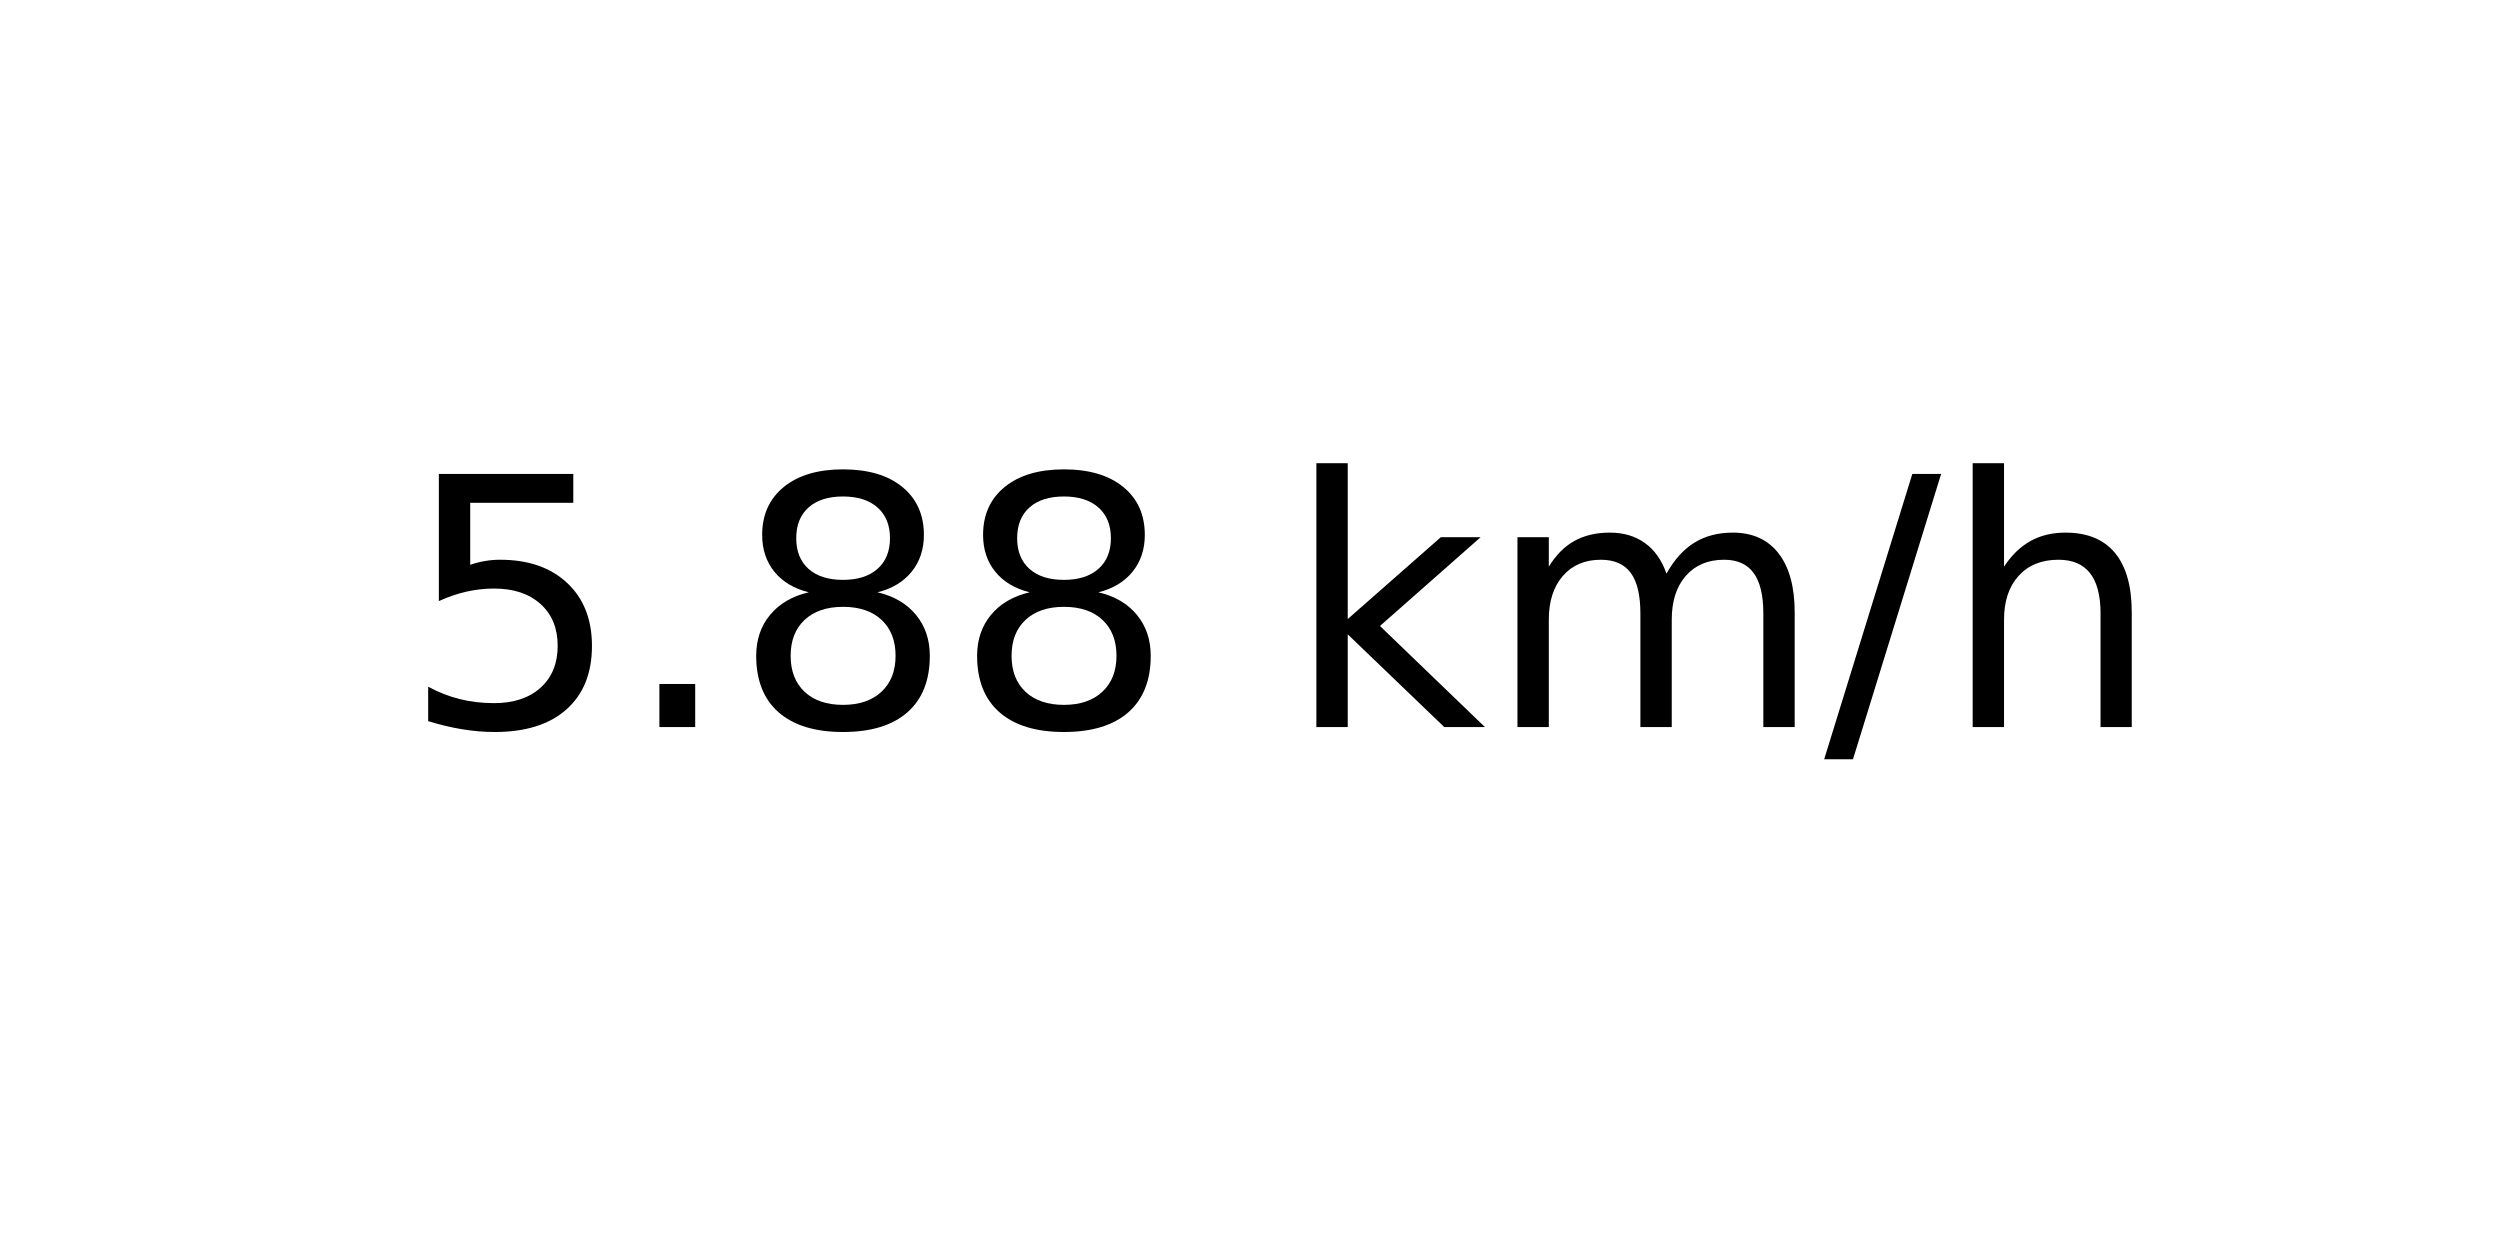
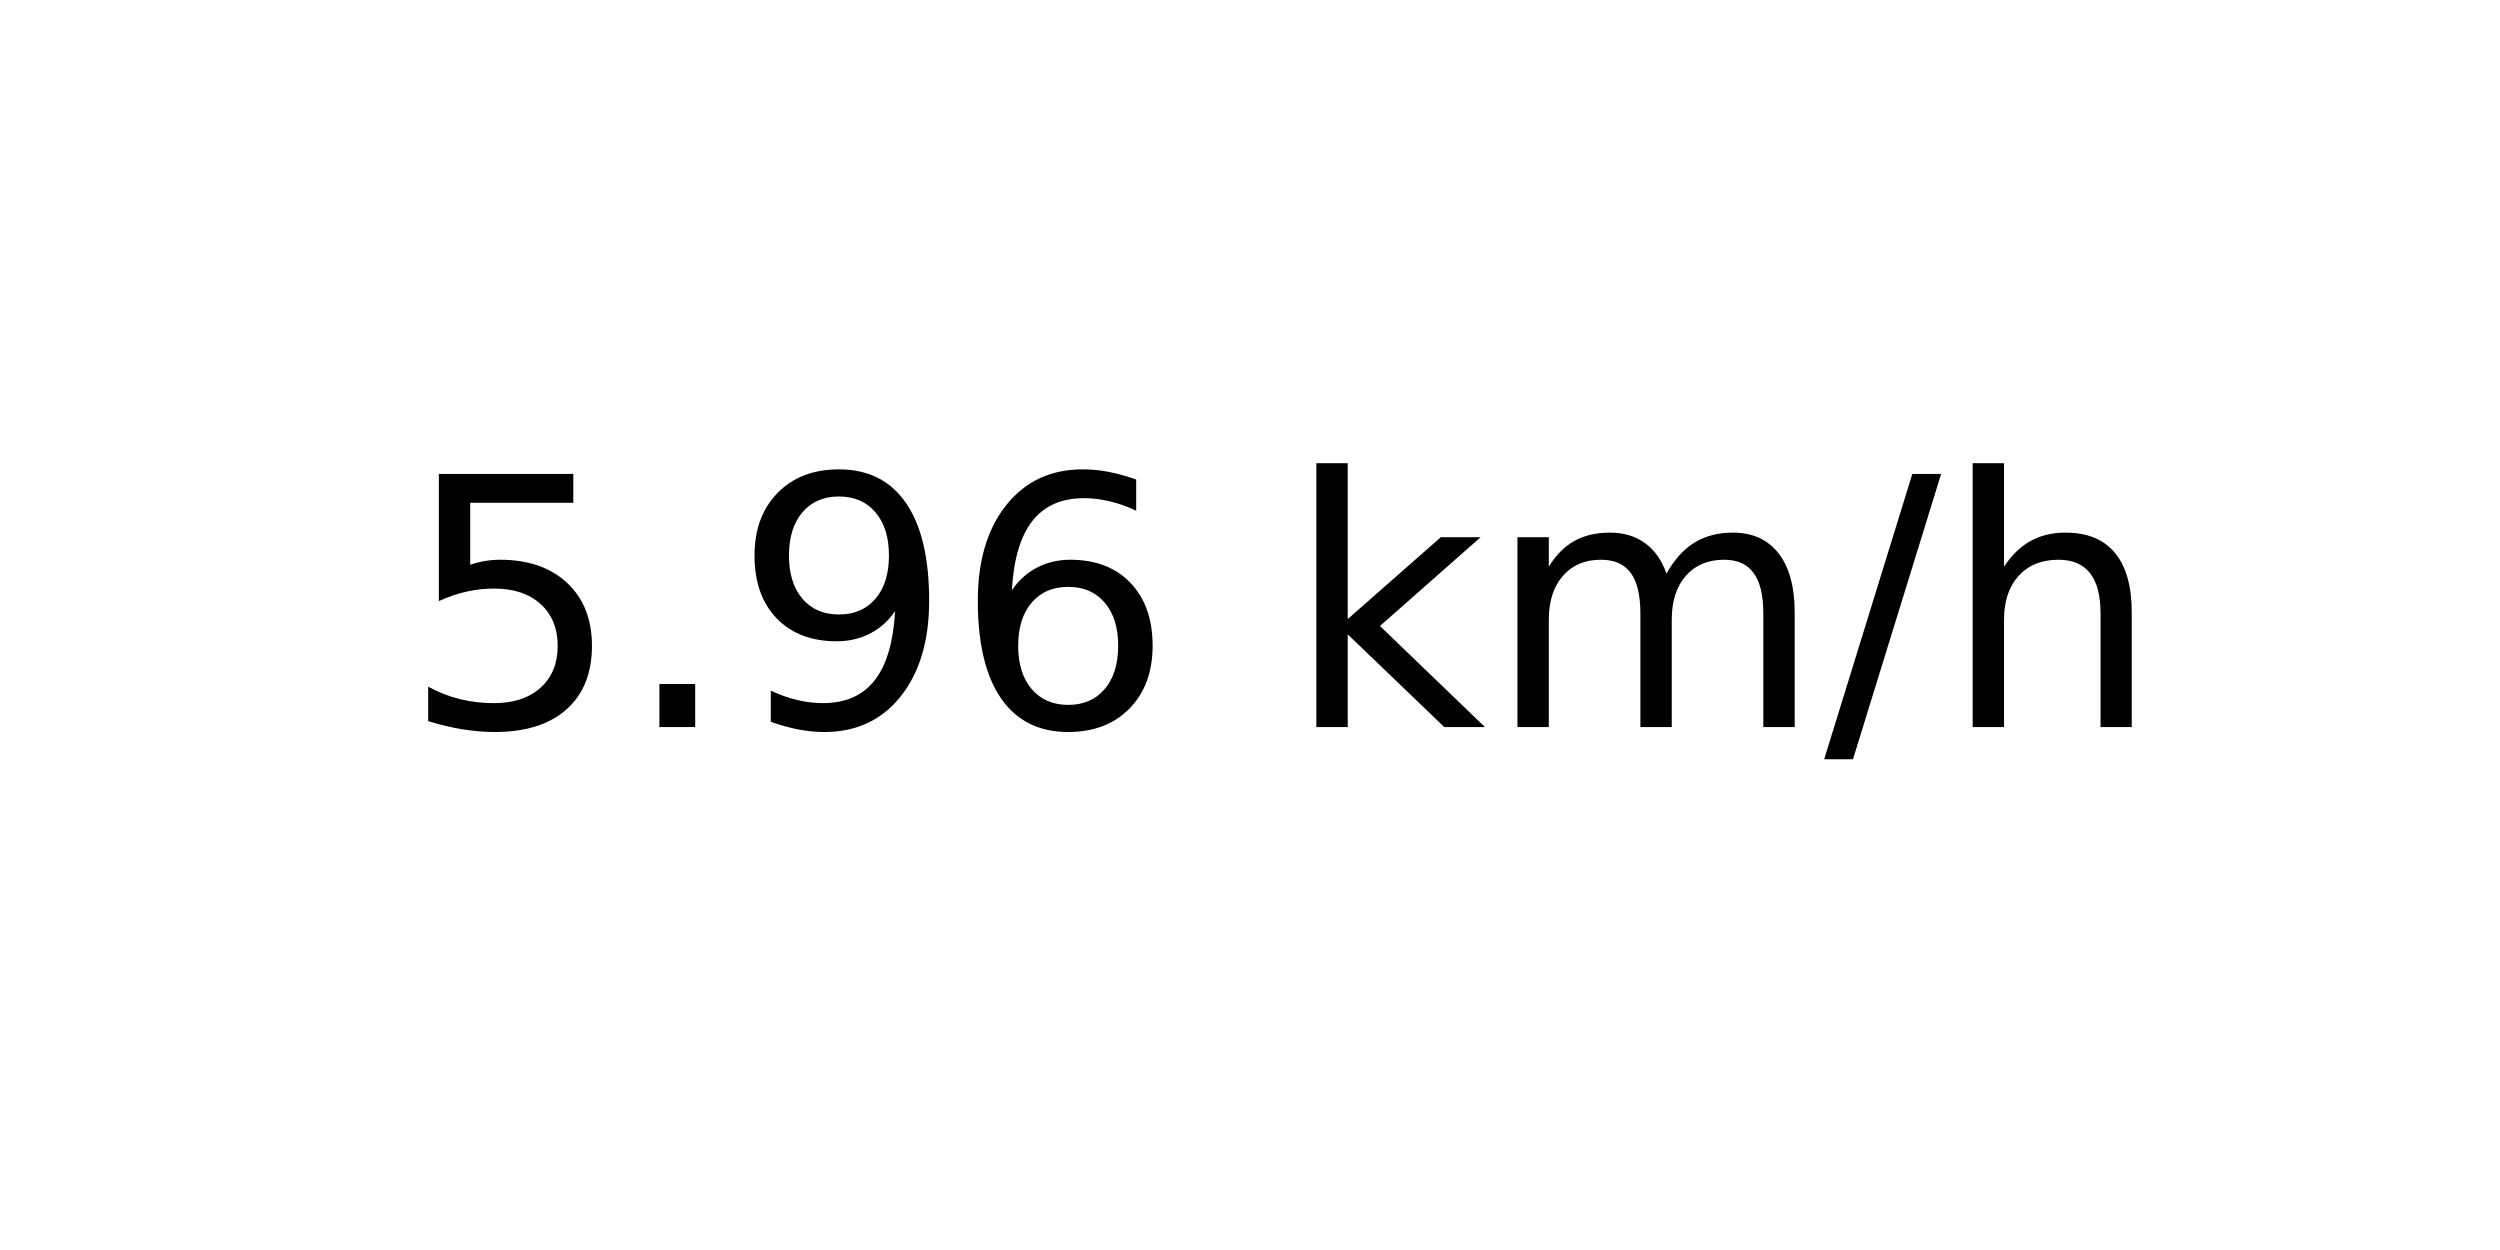
<svg xmlns="http://www.w3.org/2000/svg" xmlns:xlink="http://www.w3.org/1999/xlink" width="72pt" height="36pt" viewBox="0 0 72 36" version="1.1">
  <defs>
    <style type="text/css">*{stroke-linejoin: round; stroke-linecap: butt}</style>
  </defs>
  <g id="figure_1">
    <g id="axes_1">
      <g id="text_1">
        <g transform="translate(11.55937 20.93937) scale(0.1 -0.1)">
          <defs>
            <path id="DejaVuSans-35" d="M 691 4666  L 3169 4666  L 3169 4134  L 1269 4134  L 1269 2991  Q 1406 3038 1543 3061  Q 1681 3084 1819 3084  Q 2600 3084 3056 2656  Q 3513 2228 3513 1497  Q 3513 744 3044 326  Q 2575 -91 1722 -91  Q 1428 -91 1123 -41  Q 819 9 494 109  L 494 744  Q 775 591 1075 516  Q 1375 441 1709 441  Q 2250 441 2565 725  Q 2881 1009 2881 1497  Q 2881 1984 2565 2268  Q 2250 2553 1709 2553  Q 1456 2553 1204 2497  Q 953 2441 691 2322  L 691 4666  z " transform="scale(0.015625)" />
            <path id="DejaVuSans-2e" d="M 684 794  L 1344 794  L 1344 0  L 684 0  L 684 794  z " transform="scale(0.015625)" />
-             <path id="DejaVuSans-38" d="M 2034 2216  Q 1584 2216 1326 1975  Q 1069 1734 1069 1313  Q 1069 891 1326 650  Q 1584 409 2034 409  Q 2484 409 2743 651  Q 3003 894 3003 1313  Q 3003 1734 2745 1975  Q 2488 2216 2034 2216  z M 1403 2484  Q 997 2584 770 2862  Q 544 3141 544 3541  Q 544 4100 942 4425  Q 1341 4750 2034 4750  Q 2731 4750 3128 4425  Q 3525 4100 3525 3541  Q 3525 3141 3298 2862  Q 3072 2584 2669 2484  Q 3125 2378 3379 2068  Q 3634 1759 3634 1313  Q 3634 634 3220 271  Q 2806 -91 2034 -91  Q 1263 -91 848 271  Q 434 634 434 1313  Q 434 1759 690 2068  Q 947 2378 1403 2484  z M 1172 3481  Q 1172 3119 1398 2916  Q 1625 2713 2034 2713  Q 2441 2713 2670 2916  Q 2900 3119 2900 3481  Q 2900 3844 2670 4047  Q 2441 4250 2034 4250  Q 1625 4250 1398 4047  Q 1172 3844 1172 3481  z " transform="scale(0.015625)" />
+             <path id="DejaVuSans-39" d="M 703 97  L 703 672  Q 941 559 1184 500  Q 1428 441 1663 441  Q 2288 441 2617 861  Q 2947 1281 2994 2138  Q 2813 1869 2534 1725  Q 2256 1581 1919 1581  Q 1219 1581 811 2004  Q 403 2428 403 3163  Q 403 3881 828 4315  Q 1253 4750 1959 4750  Q 2769 4750 3195 4129  Q 3622 3509 3622 2328  Q 3622 1225 3098 567  Q 2575 -91 1691 -91  Q 1453 -91 1209 -44  Q 966 3 703 97  z M 1959 2075  Q 2384 2075 2632 2365  Q 2881 2656 2881 3163  Q 2881 3666 2632 3958  Q 2384 4250 1959 4250  Q 1534 4250 1286 3958  Q 1038 3666 1038 3163  Q 1038 2656 1286 2365  Q 1534 2075 1959 2075  z " transform="scale(0.015625)" />
+             <path id="DejaVuSans-36" d="M 2113 2584  Q 1688 2584 1439 2293  Q 1191 2003 1191 1497  Q 1191 994 1439 701  Q 1688 409 2113 409  Q 2538 409 2786 701  Q 3034 994 3034 1497  Q 3034 2003 2786 2293  Q 2538 2584 2113 2584  z M 3366 4563  L 3366 3988  Q 3128 4100 2886 4159  Q 2644 4219 2406 4219  Q 1781 4219 1451 3797  Q 1122 3375 1075 2522  Q 1259 2794 1537 2939  Q 1816 3084 2150 3084  Q 2853 3084 3261 2657  Q 3669 2231 3669 1497  Q 3669 778 3244 343  Q 2819 -91 2113 -91  Q 1303 -91 875 529  Q 447 1150 447 2328  Q 447 3434 972 4092  Q 1497 4750 2381 4750  Q 2619 4750 2861 4703  Q 3103 4656 3366 4563  z " transform="scale(0.015625)" />
            <path id="DejaVuSans-20" transform="scale(0.015625)" />
            <path id="DejaVuSans-6b" d="M 581 4863  L 1159 4863  L 1159 1991  L 2875 3500  L 3609 3500  L 1753 1863  L 3688 0  L 2938 0  L 1159 1709  L 1159 0  L 581 0  L 581 4863  z " transform="scale(0.015625)" />
            <path id="DejaVuSans-6d" d="M 3328 2828  Q 3544 3216 3844 3400  Q 4144 3584 4550 3584  Q 5097 3584 5394 3201  Q 5691 2819 5691 2113  L 5691 0  L 5113 0  L 5113 2094  Q 5113 2597 4934 2840  Q 4756 3084 4391 3084  Q 3944 3084 3684 2787  Q 3425 2491 3425 1978  L 3425 0  L 2847 0  L 2847 2094  Q 2847 2600 2669 2842  Q 2491 3084 2119 3084  Q 1678 3084 1418 2786  Q 1159 2488 1159 1978  L 1159 0  L 581 0  L 581 3500  L 1159 3500  L 1159 2956  Q 1356 3278 1631 3431  Q 1906 3584 2284 3584  Q 2666 3584 2933 3390  Q 3200 3197 3328 2828  z " transform="scale(0.015625)" />
            <path id="DejaVuSans-2f" d="M 1625 4666  L 2156 4666  L 531 -594  L 0 -594  L 1625 4666  z " transform="scale(0.015625)" />
            <path id="DejaVuSans-68" d="M 3513 2113  L 3513 0  L 2938 0  L 2938 2094  Q 2938 2591 2744 2837  Q 2550 3084 2163 3084  Q 1697 3084 1428 2787  Q 1159 2491 1159 1978  L 1159 0  L 581 0  L 581 4863  L 1159 4863  L 1159 2956  Q 1366 3272 1645 3428  Q 1925 3584 2291 3584  Q 2894 3584 3203 3211  Q 3513 2838 3513 2113  z " transform="scale(0.015625)" />
          </defs>
          <use xlink:href="#DejaVuSans-35" />
          <use xlink:href="#DejaVuSans-2e" x="63.623" />
-           <use xlink:href="#DejaVuSans-38" x="95.41" />
-           <use xlink:href="#DejaVuSans-38" x="159.033" />
+           <use xlink:href="#DejaVuSans-39" x="95.41" />
+           <use xlink:href="#DejaVuSans-36" x="159.033" />
          <use xlink:href="#DejaVuSans-20" x="222.656" />
          <use xlink:href="#DejaVuSans-6b" x="254.443" />
          <use xlink:href="#DejaVuSans-6d" x="312.354" />
          <use xlink:href="#DejaVuSans-2f" x="409.766" />
          <use xlink:href="#DejaVuSans-68" x="443.457" />
        </g>
      </g>
    </g>
  </g>
</svg>
